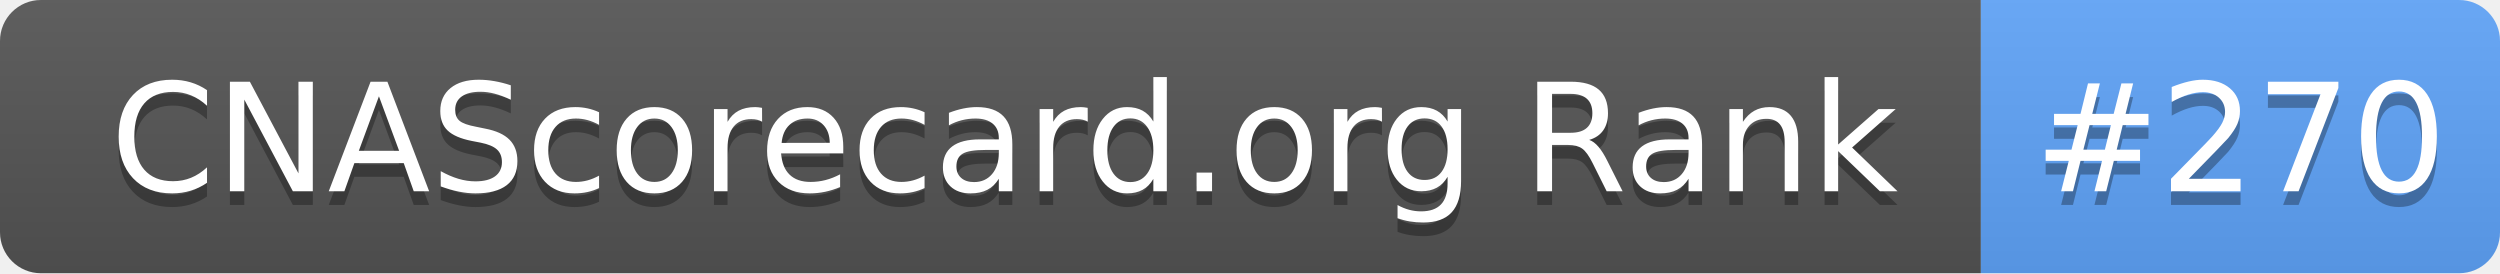
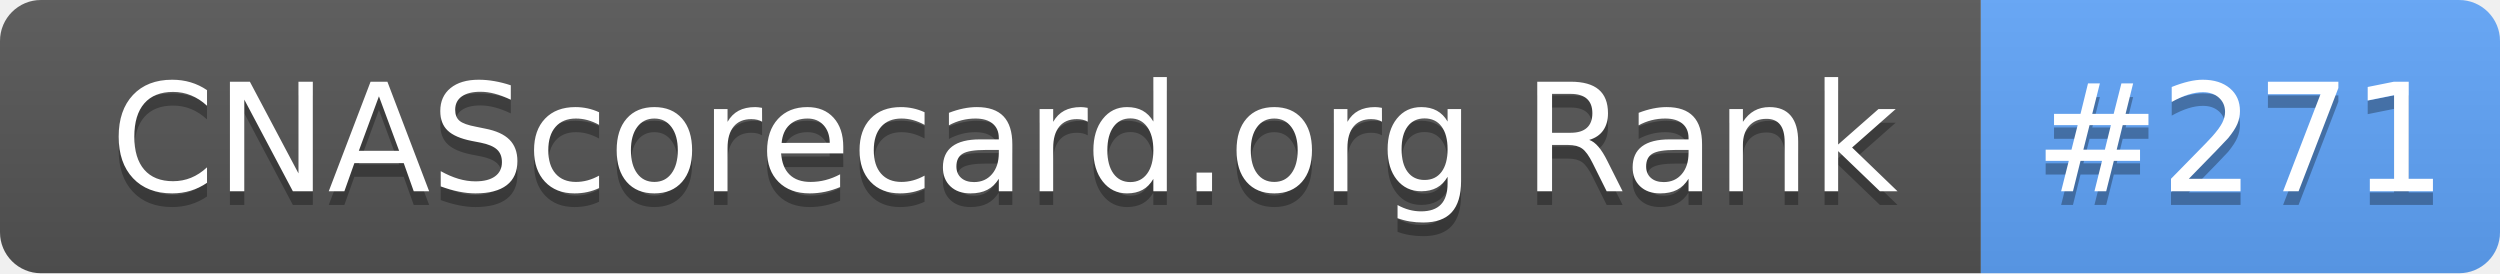
- <svg xmlns="http://www.w3.org/2000/svg" width="183" height="20" role="img" aria-label="CNAScorecard.org Rank: #270">
+ <svg xmlns="http://www.w3.org/2000/svg" width="183" height="20" role="img" aria-label="CNAScorecard.org Rank: #271">
  <linearGradient id="s" x2="0" y2="100%">
    <stop offset="0" stop-color="#bbb" stop-opacity=".1" />
    <stop offset="1" stop-opacity=".1" />
  </linearGradient>
  <clipPath id="r">
    <rect width="183" height="20" rx="3" fill="#fff" />
  </clipPath>
  <g clip-path="url(#r)">
    <rect width="145" height="20" fill="#555" />
    <rect x="145" width="38" height="20" fill="#60A5FA" />
    <rect width="183" height="20" fill="url(#s)" />
  </g>
  <g fill="#fff" text-anchor="middle" font-family="Verdana,Geneva,DejaVu Sans,sans-serif" text-rendering="geometricPrecision" font-size="110">
    <text aria-hidden="true" x="735" y="150" fill="#010101" fill-opacity=".3" transform="scale(.1)" textLength="1350">CNAScorecard.org Rank</text>
    <text x="735" y="140" transform="scale(.1)" fill="#fff" textLength="1350">CNAScorecard.org Rank</text>
-     <text aria-hidden="true" x="1640" y="150" fill="#010101" fill-opacity=".3" transform="scale(.1)" textLength="280">#270</text>
-     <text x="1640" y="140" transform="scale(.1)" fill="#fff" textLength="280">#270</text>
+     <text aria-hidden="true" x="1640" y="150" fill="#010101" fill-opacity=".3" transform="scale(.1)" textLength="280">#271</text>
+     <text x="1640" y="140" transform="scale(.1)" fill="#fff" textLength="280">#271</text>
  </g>
</svg>
